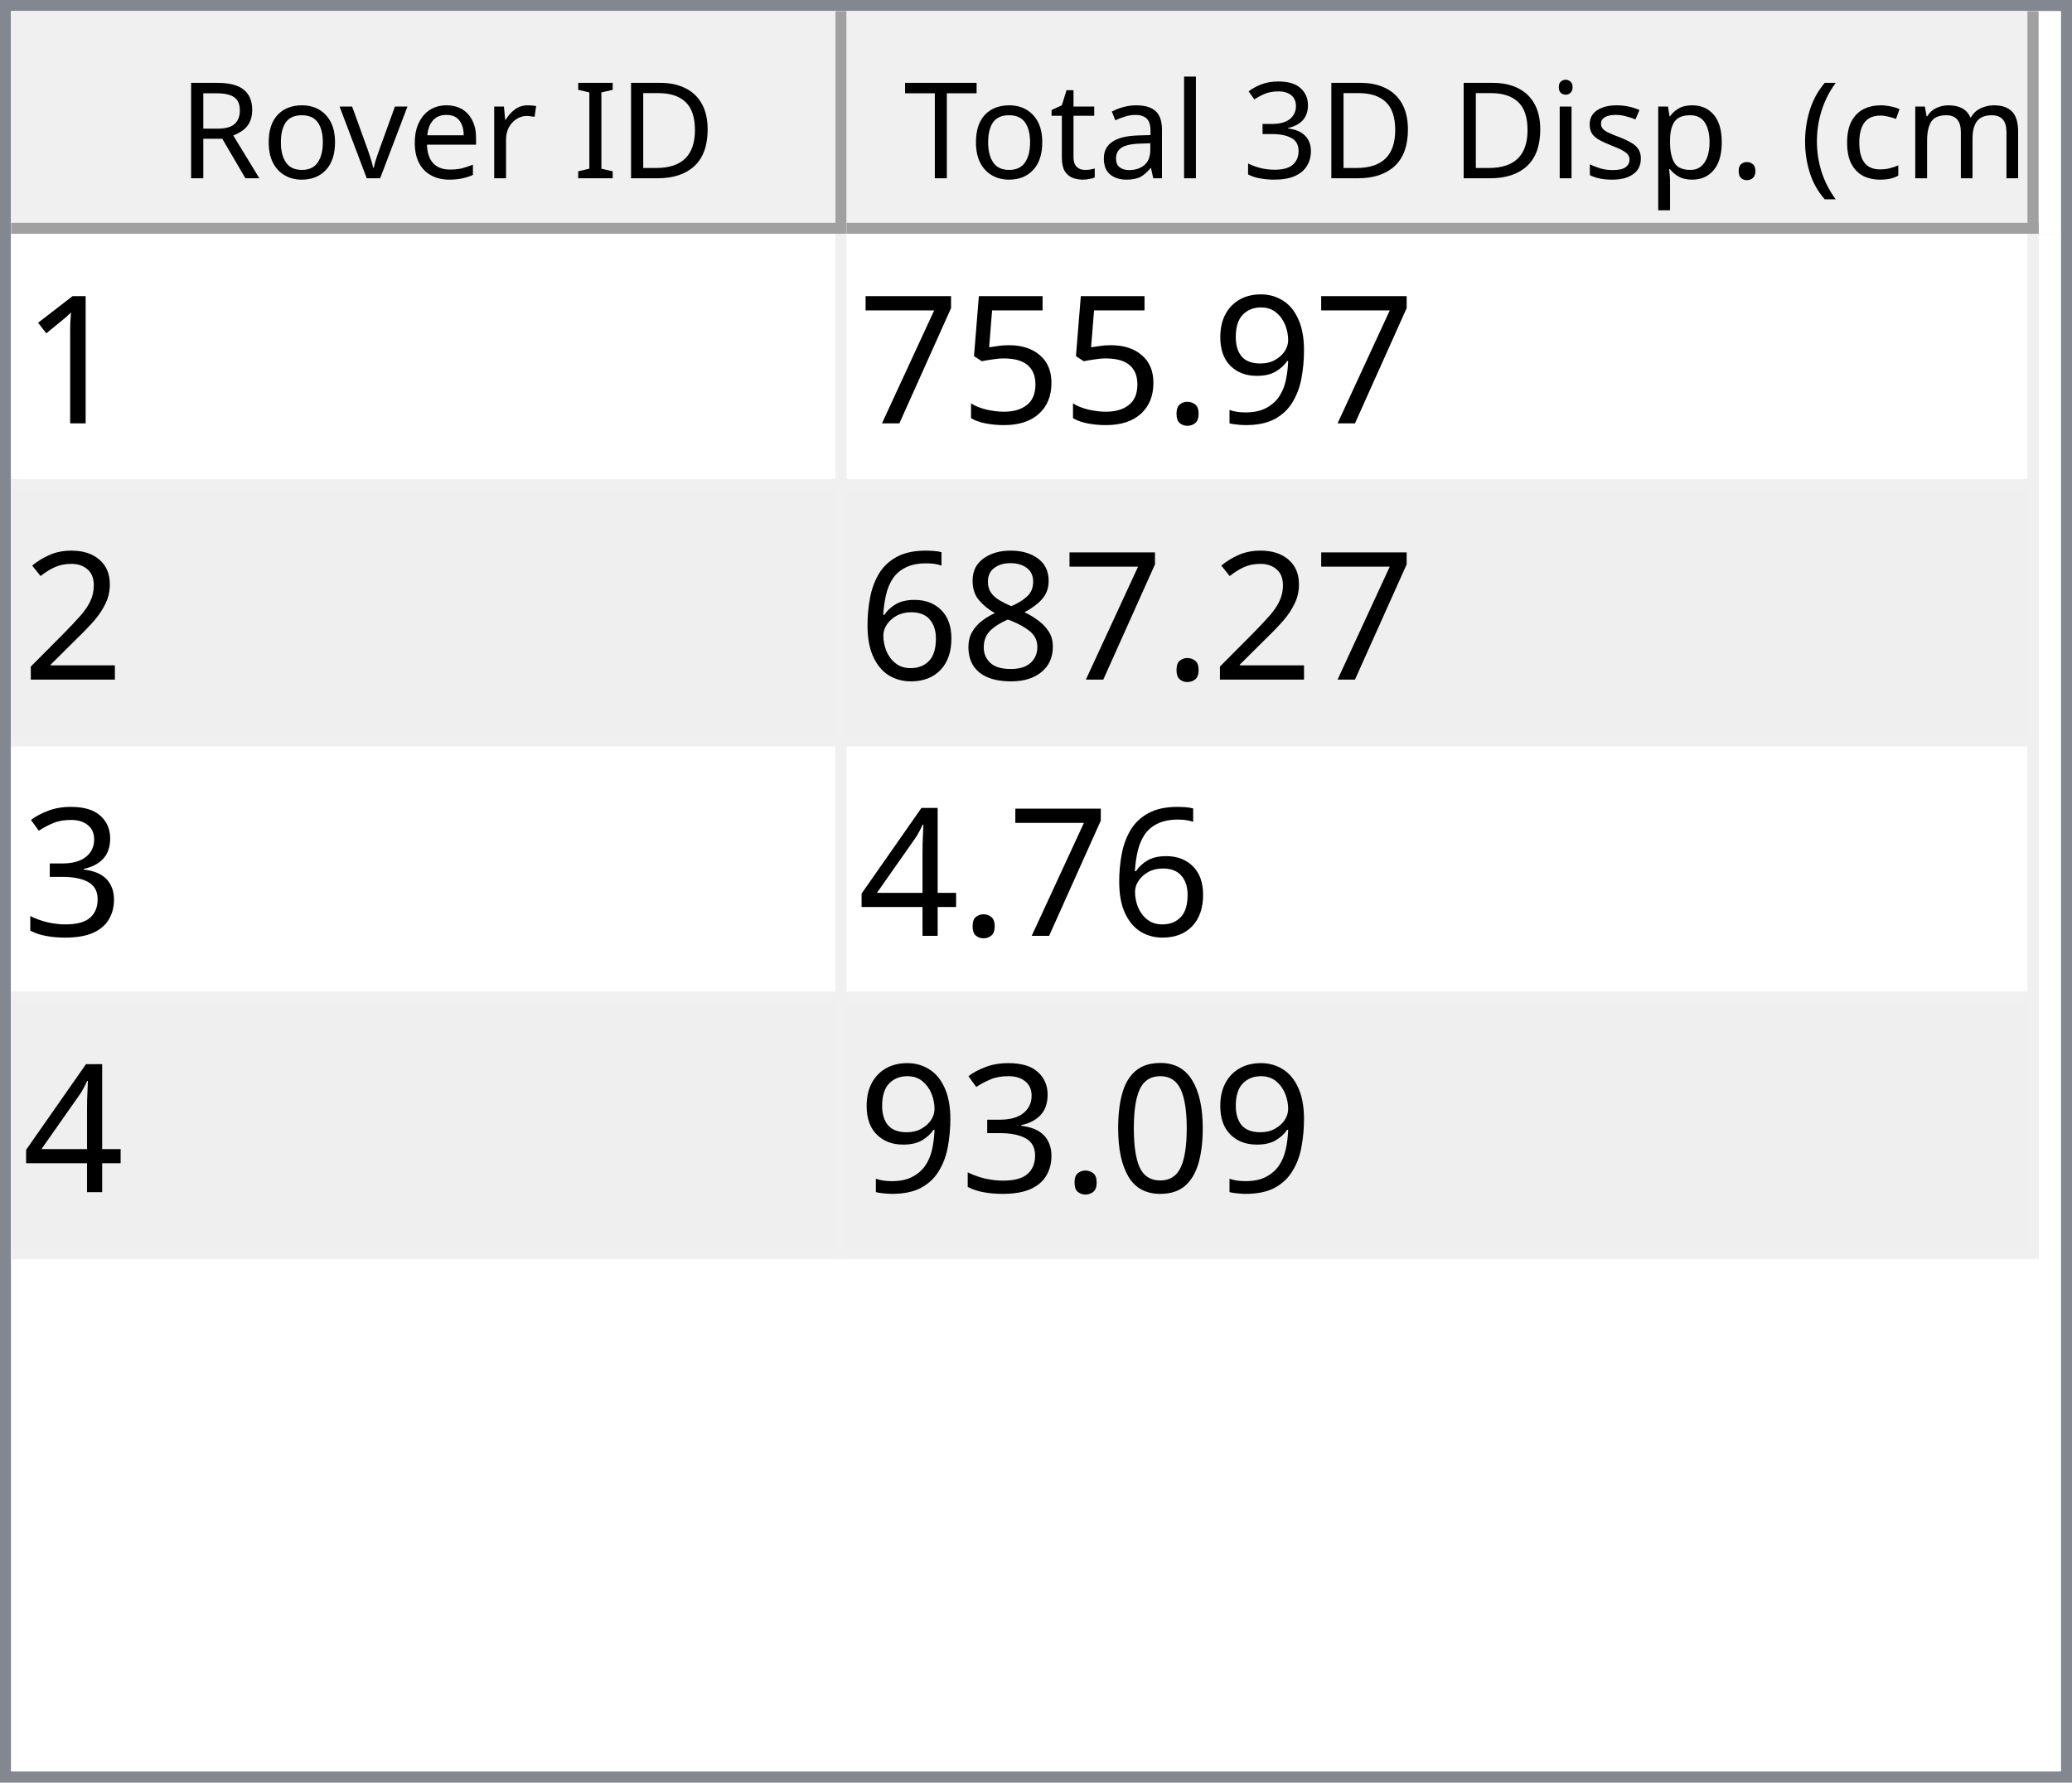
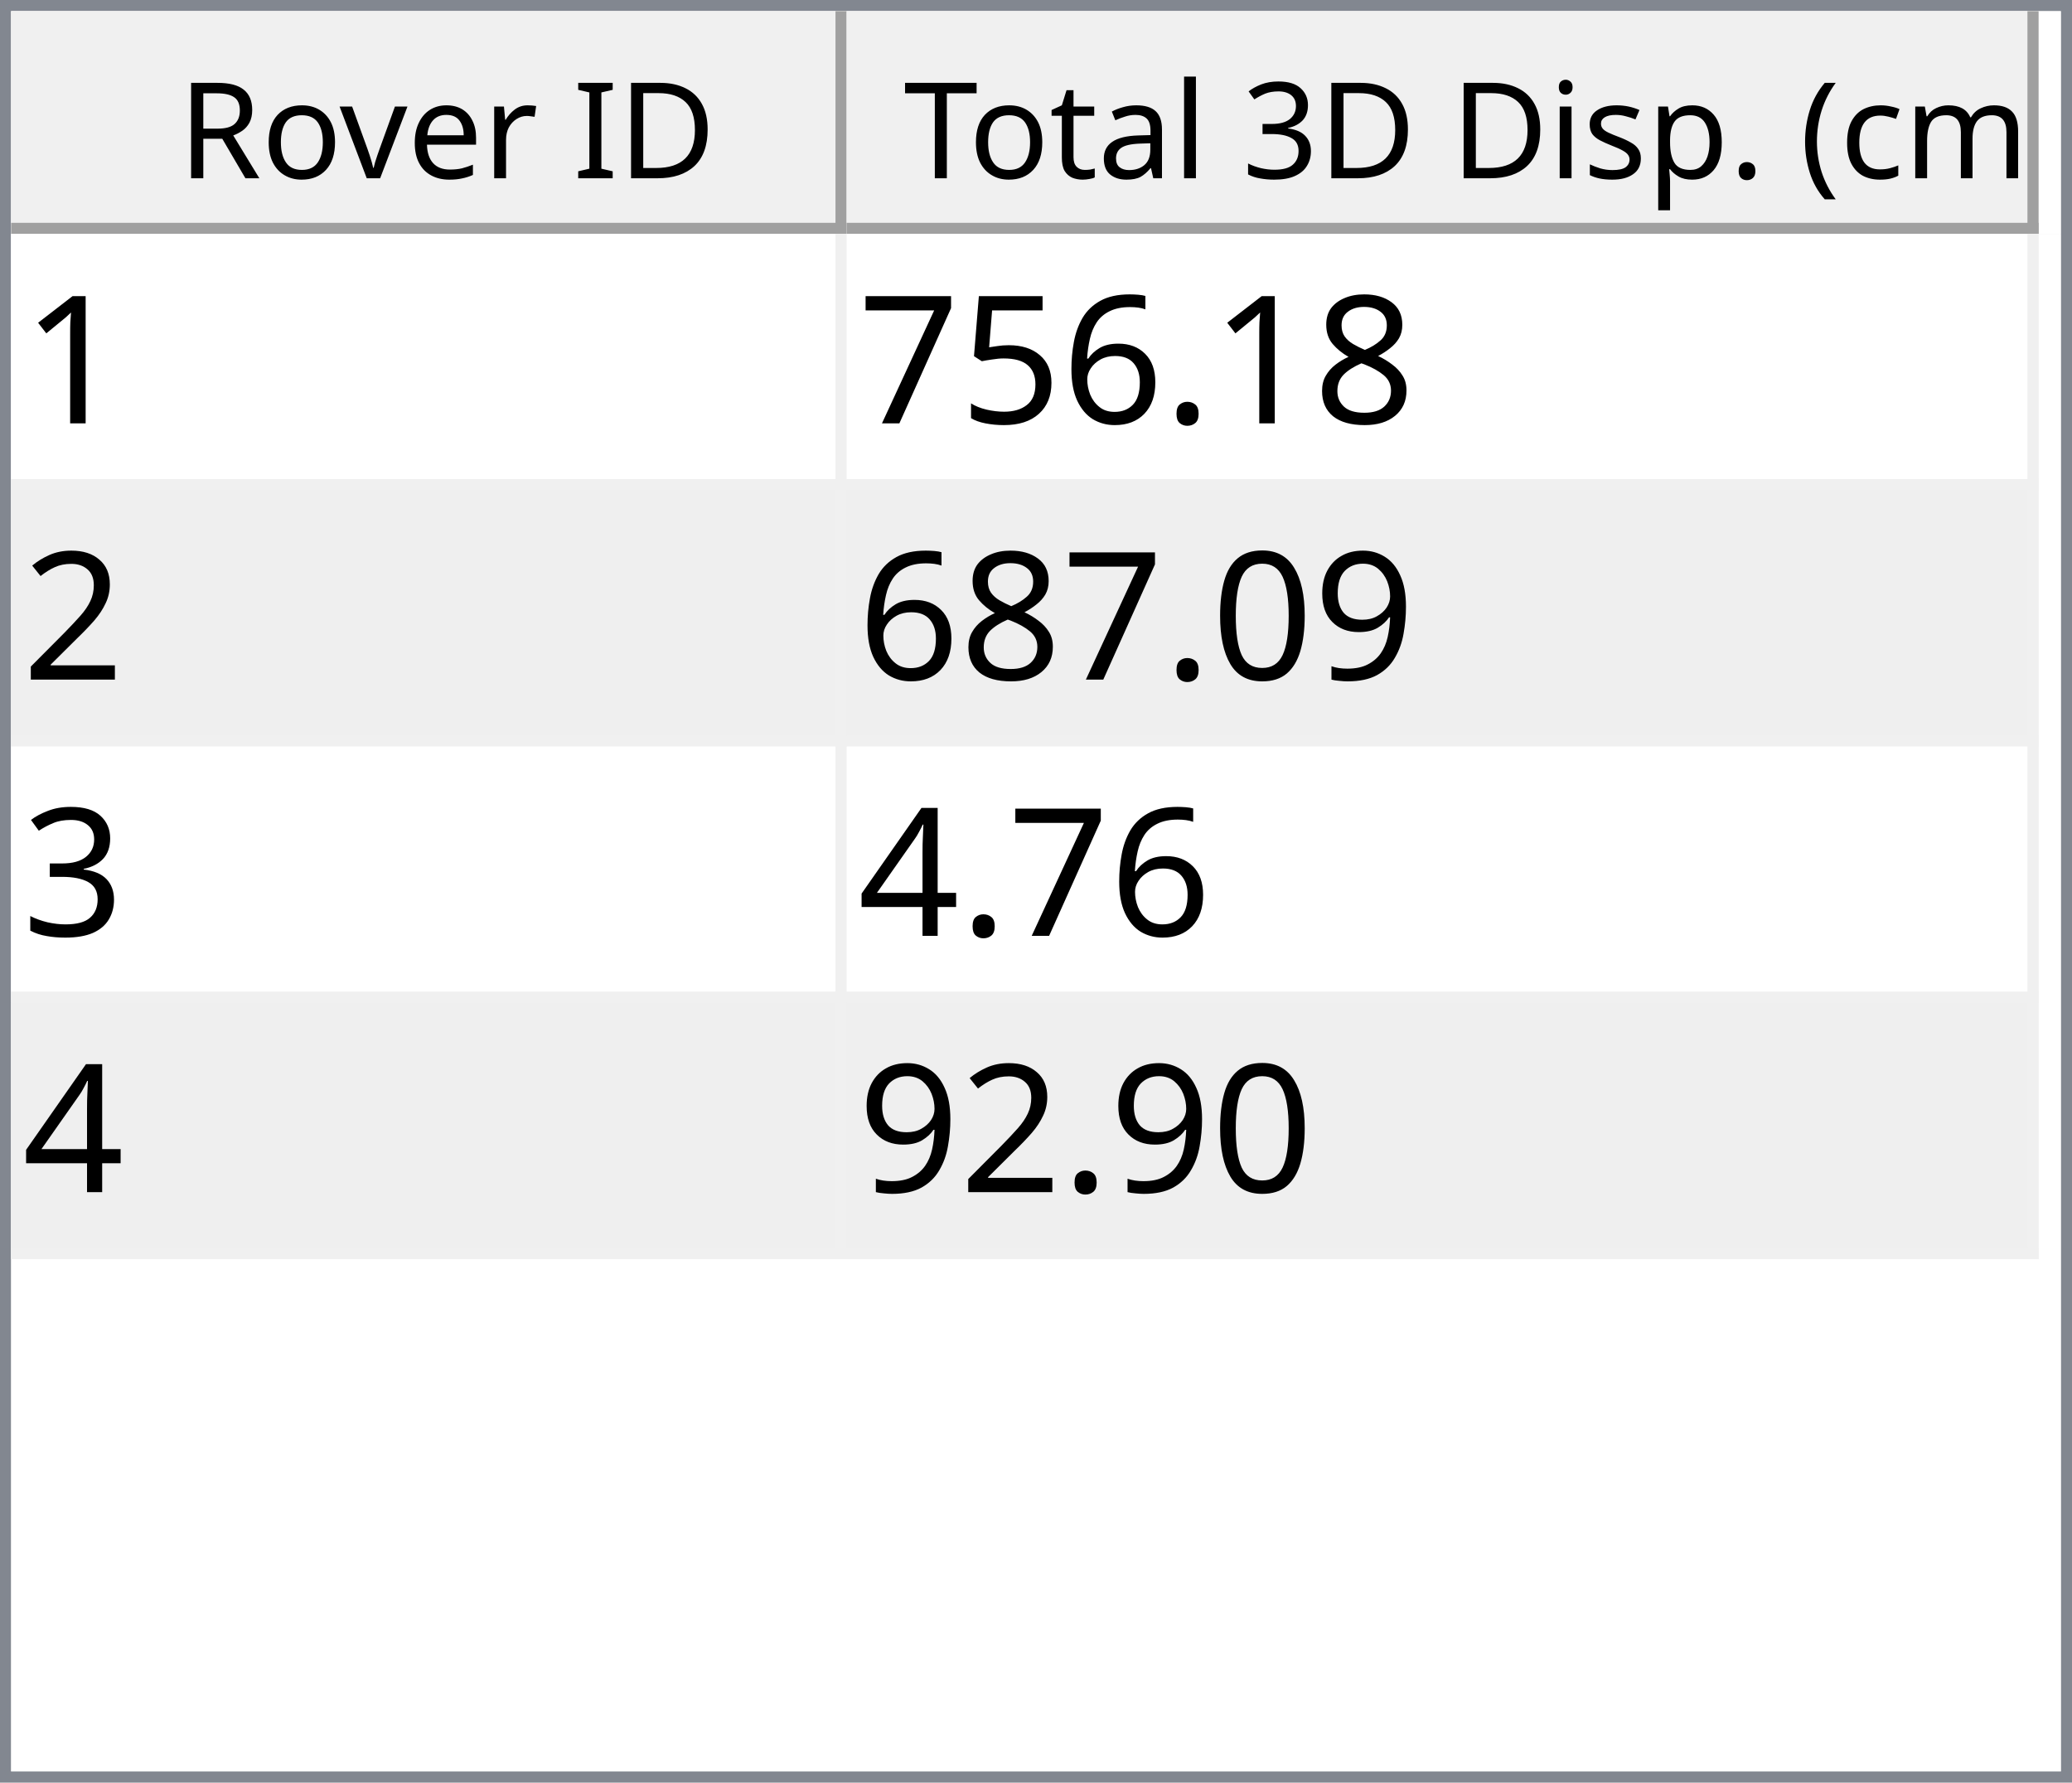
<svg xmlns="http://www.w3.org/2000/svg" style="fill-opacity:1; color-rendering:auto; color-interpolation:auto; text-rendering:auto; stroke:black; stroke-linecap:square; stroke-miterlimit:10; shape-rendering:auto; stroke-opacity:1; fill:black; stroke-dasharray:none; font-weight:normal; stroke-width:1; font-family:'Dialog'; font-style:normal; stroke-linejoin:miter; font-size:12px; stroke-dashoffset:0; image-rendering:auto;" width="186" height="160">
  <defs id="genericDefs" />
  <g>
    <defs id="defs1">
      <clipPath clipPathUnits="userSpaceOnUse" id="clipPath1">
        <path d="M0 0 L186 0 L186 160 L0 160 L0 0 Z" />
      </clipPath>
      <clipPath clipPathUnits="userSpaceOnUse" id="clipPath2">
        <path d="M0 0 L0 160 L186 160 L186 0 Z" />
      </clipPath>
      <clipPath clipPathUnits="userSpaceOnUse" id="clipPath3">
        <path d="M0 0 L0 20 L184 20 L184 0 Z" />
      </clipPath>
      <clipPath clipPathUnits="userSpaceOnUse" id="clipPath4">
        <path d="M0 0 L0 20 L75 20 L75 0 Z" />
      </clipPath>
      <clipPath clipPathUnits="userSpaceOnUse" id="clipPath5">
        <path d="M1 1 L1 19 L74 19 L74 1 Z" />
      </clipPath>
      <clipPath clipPathUnits="userSpaceOnUse" id="clipPath6">
        <path d="M0 0 L0 18 L73 18 L73 0 Z" />
      </clipPath>
      <clipPath clipPathUnits="userSpaceOnUse" id="clipPath7">
        <path d="M-0.5 -0.5 L-0.5 19.5 L74.5 19.5 L74.5 -0.5 Z" />
      </clipPath>
      <clipPath clipPathUnits="userSpaceOnUse" id="clipPath8">
        <path d="M0 0 L0 20 L107 20 L107 0 Z" />
      </clipPath>
      <clipPath clipPathUnits="userSpaceOnUse" id="clipPath9">
        <path d="M1 1 L1 19 L106 19 L106 1 Z" />
      </clipPath>
      <clipPath clipPathUnits="userSpaceOnUse" id="clipPath10">
        <path d="M0 0 L0 18 L105 18 L105 0 Z" />
      </clipPath>
      <clipPath clipPathUnits="userSpaceOnUse" id="clipPath11">
        <path d="M-0.5 -0.5 L-0.5 19.5 L106.5 19.5 L106.5 -0.5 Z" />
      </clipPath>
      <clipPath clipPathUnits="userSpaceOnUse" id="clipPath12">
        <path d="M0 0 L0 138 L184 138 L184 0 Z" />
      </clipPath>
      <clipPath clipPathUnits="userSpaceOnUse" id="clipPath13">
        <path d="M0 0 L0 92 L182 92 L182 0 Z" />
      </clipPath>
      <clipPath clipPathUnits="userSpaceOnUse" id="clipPath14">
        <path d="M-0.5 -0.5 L-0.5 91.5 L181.5 91.5 L181.5 -0.5 Z" />
      </clipPath>
      <clipPath clipPathUnits="userSpaceOnUse" id="clipPath15">
        <path d="M0 0 L0 22 L74 22 L74 0 Z" />
      </clipPath>
      <clipPath clipPathUnits="userSpaceOnUse" id="clipPath16">
        <path d="M0 0 L0 22 L106 22 L106 0 Z" />
      </clipPath>
      <font horiz-adv-x="64.551" id="font1">
        <font-face ascent="107.91" descent="25.098" units-per-em="100" style="font-style:normal; font-family:Segoe UI; font-weight:normal;" />
        <missing-glyph horiz-adv-x="64.551" d="M8.109 0 L8.109 68.266 L56.453 68.266 L56.453 0 L8.109 0 ZM15.328 7.234 L49.219 7.234 L49.219 61.031 L15.328 61.031 L15.328 7.234 Z" />
        <glyph unicode="D" horiz-adv-x="70.117" d="M9.188 0 L9.188 70.016 L28.516 70.016 Q65.531 70.016 65.531 35.891 Q65.531 19.672 55.25 9.836 Q44.969 0 27.734 0 L9.188 0 ZM17.391 62.594 L17.391 7.422 L27.828 7.422 Q41.609 7.422 49.273 14.797 Q56.938 22.172 56.938 35.688 Q56.938 62.594 28.328 62.594 L17.391 62.594 Z" />
        <glyph unicode="I" horiz-adv-x="26.611" d="M17.391 0 L9.188 0 L9.188 70.016 L17.391 70.016 L17.391 0 Z" />
        <glyph unicode=" " horiz-adv-x="27.393" d="" />
        <glyph unicode="r" horiz-adv-x="34.766" d="M34.188 41.891 Q32.078 43.5 28.125 43.5 Q23 43.5 19.555 38.672 Q16.109 33.844 16.109 25.484 L16.109 0 L8.109 0 L8.109 50 L16.109 50 L16.109 39.703 L16.312 39.703 Q18.016 44.969 21.531 47.922 Q25.047 50.875 29.391 50.875 Q32.516 50.875 34.188 50.203 L34.188 41.891 Z" />
        <glyph unicode="e" horiz-adv-x="52.295" d="M48.297 23 L12.984 23 Q13.188 14.656 17.484 10.109 Q21.781 5.562 29.297 5.562 Q37.75 5.562 44.828 11.141 L44.828 3.609 Q38.234 -1.172 27.391 -1.172 Q16.797 -1.172 10.742 5.641 Q4.688 12.453 4.688 24.812 Q4.688 36.469 11.305 43.82 Q17.922 51.172 27.734 51.172 Q37.547 51.172 42.922 44.828 Q48.297 38.484 48.297 27.203 L48.297 23 ZM40.094 29.781 Q40.047 36.719 36.75 40.578 Q33.453 44.438 27.594 44.438 Q21.922 44.438 17.969 40.383 Q14.016 36.328 13.094 29.781 L40.094 29.781 Z" />
        <glyph unicode="v" horiz-adv-x="47.9" d="M47.406 50 L27.484 0 L19.625 0 L0.688 50 L9.469 50 L22.172 13.672 Q23.578 9.672 23.922 6.688 L24.125 6.688 Q24.609 10.453 25.688 13.484 L38.969 50 L47.406 50 Z" />
        <glyph unicode="o" horiz-adv-x="58.594" d="M29 -1.172 Q17.922 -1.172 11.305 5.836 Q4.688 12.844 4.688 24.422 Q4.688 37.016 11.57 44.094 Q18.453 51.172 30.172 51.172 Q41.359 51.172 47.633 44.289 Q53.906 37.406 53.906 25.203 Q53.906 13.234 47.141 6.031 Q40.375 -1.172 29 -1.172 ZM29.594 44.438 Q21.875 44.438 17.383 39.188 Q12.891 33.938 12.891 24.703 Q12.891 15.828 17.43 10.695 Q21.969 5.562 29.594 5.562 Q37.359 5.562 41.531 10.594 Q45.703 15.625 45.703 24.906 Q45.703 34.281 41.531 39.359 Q37.359 44.438 29.594 44.438 Z" />
        <glyph unicode="R" horiz-adv-x="59.814" d="M59.375 0 L49.609 0 L37.891 19.625 Q36.281 22.359 34.766 24.289 Q33.25 26.219 31.664 27.438 Q30.078 28.656 28.25 29.219 Q26.422 29.781 24.125 29.781 L17.391 29.781 L17.391 0 L9.188 0 L9.188 70.016 L30.078 70.016 Q34.672 70.016 38.555 68.867 Q42.438 67.719 45.289 65.375 Q48.141 63.031 49.758 59.547 Q51.375 56.062 51.375 51.375 Q51.375 47.703 50.273 44.656 Q49.172 41.609 47.148 39.211 Q45.125 36.812 42.266 35.133 Q39.406 33.453 35.844 32.516 L35.844 32.328 Q37.594 31.547 38.891 30.547 Q40.188 29.547 41.359 28.18 Q42.531 26.812 43.68 25.078 Q44.828 23.344 46.234 21.047 L59.375 0 ZM17.391 62.594 L17.391 37.203 L28.516 37.203 Q31.594 37.203 34.203 38.133 Q36.812 39.062 38.719 40.797 Q40.625 42.531 41.703 45.047 Q42.781 47.562 42.781 50.688 Q42.781 56.297 39.141 59.445 Q35.5 62.594 28.609 62.594 L17.391 62.594 Z" />
        <glyph unicode=")" horiz-adv-x="30.176" d="M8.297 -15.922 L1.172 -15.922 Q16.406 2.344 16.406 26.812 Q16.406 51.469 1.078 70.016 L8.297 70.016 Q23.531 52.156 23.531 26.703 Q23.531 1.375 8.297 -15.922 Z" />
        <glyph unicode="m" horiz-adv-x="86.133" d="M79.109 0 L71.094 0 L71.094 28.719 Q71.094 37.016 68.531 40.727 Q65.969 44.438 59.906 44.438 Q54.781 44.438 51.195 39.75 Q47.609 35.062 47.609 28.516 L47.609 0 L39.594 0 L39.594 29.688 Q39.594 44.438 28.219 44.438 Q22.953 44.438 19.531 40.016 Q16.109 35.594 16.109 28.516 L16.109 0 L8.109 0 L8.109 50 L16.109 50 L16.109 42.094 L16.312 42.094 Q21.625 51.172 31.844 51.172 Q36.969 51.172 40.773 48.312 Q44.578 45.453 46 40.828 Q51.562 51.172 62.594 51.172 Q79.109 51.172 79.109 30.812 L79.109 0 Z" />
        <glyph unicode="c" horiz-adv-x="46.191" d="M42.188 2.297 Q36.422 -1.172 28.516 -1.172 Q17.828 -1.172 11.258 5.789 Q4.688 12.75 4.688 23.828 Q4.688 36.188 11.766 43.68 Q18.844 51.172 30.672 51.172 Q37.25 51.172 42.281 48.734 L42.281 40.531 Q36.719 44.438 30.375 44.438 Q22.703 44.438 17.797 38.945 Q12.891 33.453 12.891 24.516 Q12.891 15.719 17.508 10.641 Q22.125 5.562 29.891 5.562 Q36.422 5.562 42.188 9.906 L42.188 2.297 Z" />
        <glyph unicode="(" horiz-adv-x="30.176" d="M29.109 -15.922 L21.969 -15.922 Q6.844 1.375 6.844 26.703 Q6.844 52.156 21.969 70.016 L29.203 70.016 Q13.875 51.469 13.875 26.812 Q13.875 2.344 29.109 -15.922 Z" />
        <glyph unicode="." horiz-adv-x="21.68" d="M10.891 -1.078 Q8.641 -1.078 7.055 0.539 Q5.469 2.156 5.469 4.391 Q5.469 6.641 7.055 8.273 Q8.641 9.906 10.891 9.906 Q13.188 9.906 14.797 8.273 Q16.406 6.641 16.406 4.391 Q16.406 2.156 14.797 0.539 Q13.188 -1.078 10.891 -1.078 Z" />
        <glyph unicode="p" horiz-adv-x="58.789" d="M16.312 7.234 L16.109 7.234 L16.109 -23 L8.109 -23 L8.109 50 L16.109 50 L16.109 41.219 L16.312 41.219 Q22.219 51.172 33.594 51.172 Q43.266 51.172 48.688 44.461 Q54.109 37.75 54.109 26.469 Q54.109 13.922 48 6.375 Q41.891 -1.172 31.297 -1.172 Q21.578 -1.172 16.312 7.234 ZM16.109 27.391 L16.109 20.406 Q16.109 14.203 20.141 9.883 Q24.172 5.562 30.375 5.562 Q37.641 5.562 41.773 11.133 Q45.906 16.703 45.906 26.609 Q45.906 34.969 42.047 39.703 Q38.188 44.438 31.594 44.438 Q24.609 44.438 20.359 39.578 Q16.109 34.719 16.109 27.391 Z" />
        <glyph unicode="s" horiz-adv-x="42.432" d="M5.078 1.812 L5.078 10.406 Q11.625 5.562 19.484 5.562 Q30.031 5.562 30.031 12.594 Q30.031 14.594 29.125 15.992 Q28.219 17.391 26.68 18.461 Q25.141 19.531 23.07 20.383 Q21 21.234 18.609 22.172 Q15.281 23.484 12.766 24.828 Q10.25 26.172 8.57 27.859 Q6.891 29.547 6.031 31.695 Q5.172 33.844 5.172 36.719 Q5.172 40.234 6.789 42.945 Q8.406 45.656 11.086 47.484 Q13.766 49.312 17.211 50.242 Q20.656 51.172 24.312 51.172 Q30.812 51.172 35.938 48.922 L35.938 40.828 Q30.422 44.438 23.25 44.438 Q21 44.438 19.195 43.922 Q17.391 43.406 16.094 42.477 Q14.797 41.547 14.086 40.258 Q13.375 38.969 13.375 37.406 Q13.375 35.453 14.086 34.133 Q14.797 32.812 16.164 31.789 Q17.531 30.766 19.484 29.938 Q21.438 29.109 23.922 28.125 Q27.25 26.859 29.883 25.516 Q32.516 24.172 34.375 22.484 Q36.234 20.797 37.234 18.602 Q38.234 16.406 38.234 13.375 Q38.234 9.672 36.602 6.938 Q34.969 4.203 32.234 2.398 Q29.5 0.594 25.93 -0.289 Q22.359 -1.172 18.453 -1.172 Q10.75 -1.172 5.078 1.812 Z" />
        <glyph unicode="i" horiz-adv-x="24.219" d="M12.203 62.703 Q10.062 62.703 8.547 64.164 Q7.031 65.625 7.031 67.875 Q7.031 70.125 8.547 71.609 Q10.062 73.094 12.203 73.094 Q14.406 73.094 15.945 71.609 Q17.484 70.125 17.484 67.875 Q17.484 65.719 15.945 64.211 Q14.406 62.703 12.203 62.703 ZM16.109 0 L8.109 0 L8.109 50 L16.109 50 L16.109 0 Z" />
        <glyph unicode="3" horiz-adv-x="53.906" d="M46.531 19.828 Q46.531 15.094 44.75 11.211 Q42.969 7.328 39.719 4.57 Q36.469 1.812 31.93 0.297 Q27.391 -1.219 21.922 -1.219 Q11.922 -1.219 6 2.594 L6 11.188 Q13.094 5.609 22.219 5.609 Q25.875 5.609 28.828 6.539 Q31.781 7.469 33.906 9.227 Q36.031 10.984 37.18 13.477 Q38.328 15.969 38.328 19.094 Q38.328 32.812 18.797 32.812 L12.984 32.812 L12.984 39.594 L18.5 39.594 Q35.797 39.594 35.797 52.484 Q35.797 64.406 22.609 64.406 Q15.188 64.406 8.688 59.422 L8.688 67.188 Q15.375 71.188 24.609 71.188 Q29 71.188 32.57 69.969 Q36.141 68.75 38.68 66.555 Q41.219 64.359 42.609 61.281 Q44 58.203 44 54.5 Q44 40.672 30.031 36.719 L30.031 36.531 Q33.594 36.141 36.625 34.797 Q39.656 33.453 41.852 31.305 Q44.047 29.156 45.289 26.25 Q46.531 23.344 46.531 19.828 Z" />
        <glyph unicode="l" horiz-adv-x="24.219" d="M16.109 0 L8.109 0 L8.109 74.031 L16.109 74.031 L16.109 0 Z" />
        <glyph unicode="a" horiz-adv-x="50.879" d="M43.891 0 L35.891 0 L35.891 7.812 L35.688 7.812 Q30.469 -1.172 20.312 -1.172 Q12.844 -1.172 8.617 2.781 Q4.391 6.734 4.391 13.281 Q4.391 27.297 20.906 29.594 L35.891 31.688 Q35.891 44.438 25.594 44.438 Q16.547 44.438 9.281 38.281 L9.281 46.484 Q16.656 51.172 26.266 51.172 Q43.891 51.172 43.891 32.516 L43.891 0 ZM35.891 25.297 L23.828 23.641 Q18.266 22.859 15.43 20.875 Q12.594 18.891 12.594 13.875 Q12.594 10.203 15.211 7.883 Q17.828 5.562 22.172 5.562 Q28.125 5.562 32.008 9.742 Q35.891 13.922 35.891 20.312 L35.891 25.297 Z" />
        <glyph unicode="t" horiz-adv-x="33.887" d="M31.297 0.484 Q28.469 -1.078 23.828 -1.078 Q10.688 -1.078 10.688 13.578 L10.688 43.172 L2.094 43.172 L2.094 50 L10.688 50 L10.688 62.203 L18.703 64.797 L18.703 50 L31.297 50 L31.297 43.172 L18.703 43.172 L18.703 14.984 Q18.703 9.969 20.414 7.82 Q22.125 5.672 26.078 5.672 Q29.109 5.672 31.297 7.328 L31.297 0.484 Z" />
        <glyph unicode="T" horiz-adv-x="52.393" d="M50.594 62.594 L30.375 62.594 L30.375 0 L22.172 0 L22.172 62.594 L2 62.594 L2 70.016 L50.594 70.016 L50.594 62.594 Z" />
      </font>
      <font horiz-adv-x="75.0" id="font2">
        <font-face ascent="100.537" descent="21.973" units-per-em="100" style="font-style:normal; font-family:sans-serif; font-weight:normal;" />
        <missing-glyph horiz-adv-x="75.0" d="M12.5 0 L12.5 62.5 L62.5 62.5 L62.5 0 L12.5 0 ZM14.062 1.562 L60.938 1.562 L60.938 60.938 L14.062 60.938 L14.062 1.562 Z" />
        <glyph unicode="1" horiz-adv-x="55.615" d="M37.25 0 L28.469 0 L28.469 56 Q25.297 52.984 20.141 49.953 Q14.984 46.922 10.891 45.406 L10.891 53.906 Q18.266 57.375 23.781 62.305 Q29.297 67.234 31.594 71.875 L37.25 71.875 L37.25 0 Z" />
-         <glyph unicode="9" horiz-adv-x="55.615" d="M5.469 16.547 L13.922 17.328 Q14.984 11.375 18.016 8.688 Q21.047 6 25.781 6 Q29.828 6 32.883 7.859 Q35.938 9.719 37.891 12.82 Q39.844 15.922 41.164 21.195 Q42.484 26.469 42.484 31.938 Q42.484 32.516 42.438 33.688 Q39.797 29.5 35.234 26.883 Q30.672 24.266 25.344 24.266 Q16.453 24.266 10.305 30.711 Q4.156 37.156 4.156 47.703 Q4.156 58.594 10.578 65.234 Q17 71.875 26.656 71.875 Q33.641 71.875 39.43 68.117 Q45.219 64.359 48.219 57.398 Q51.219 50.438 51.219 37.25 Q51.219 23.531 48.242 15.406 Q45.266 7.281 39.383 3.031 Q33.5 -1.219 25.594 -1.219 Q17.188 -1.219 11.867 3.445 Q6.547 8.109 5.469 16.547 ZM41.453 48.141 Q41.453 55.719 37.43 60.156 Q33.406 64.594 27.734 64.594 Q21.875 64.594 17.531 59.812 Q13.188 55.031 13.188 47.406 Q13.188 40.578 17.312 36.305 Q21.438 32.031 27.484 32.031 Q33.594 32.031 37.523 36.305 Q41.453 40.578 41.453 48.141 Z" />
+         <glyph unicode="8" horiz-adv-x="55.615" d="M17.672 38.812 Q12.203 40.828 9.57 44.539 Q6.938 48.25 6.938 53.422 Q6.938 61.234 12.555 66.555 Q18.172 71.875 27.484 71.875 Q36.859 71.875 42.578 66.43 Q48.297 60.984 48.297 53.172 Q48.297 48.188 45.68 44.508 Q43.062 40.828 37.75 38.812 Q44.344 36.672 47.781 31.883 Q51.219 27.094 51.219 20.453 Q51.219 11.281 44.727 5.031 Q38.234 -1.219 27.641 -1.219 Q17.047 -1.219 10.547 5.055 Q4.047 11.328 4.047 20.703 Q4.047 27.688 7.594 32.398 Q11.141 37.109 17.672 38.812 ZM15.922 53.719 Q15.922 48.641 19.195 45.414 Q22.469 42.188 27.688 42.188 Q32.766 42.188 36.016 45.383 Q39.266 48.578 39.266 53.219 Q39.266 58.062 35.914 61.359 Q32.562 64.656 27.594 64.656 Q22.562 64.656 19.242 61.43 Q15.922 58.203 15.922 53.719 ZM13.094 20.656 Q13.094 16.891 14.875 13.375 Q16.656 9.859 20.172 7.93 Q23.688 6 27.734 6 Q34.031 6 38.133 10.055 Q42.234 14.109 42.234 20.359 Q42.234 26.703 38.016 30.859 Q33.797 35.016 27.438 35.016 Q21.234 35.016 17.164 30.914 Q13.094 26.812 13.094 20.656 Z" />
        <glyph unicode="." horiz-adv-x="27.783" d="M9.078 0 L9.078 10.016 L19.094 10.016 L19.094 0 L9.078 0 Z" />
+         <glyph unicode="6" horiz-adv-x="55.615" d="M49.75 54.047 L41.016 53.375 Q39.844 58.547 37.703 60.891 Q34.125 64.656 28.906 64.656 Q24.703 64.656 21.531 62.312 Q17.391 59.281 14.992 53.469 Q12.594 47.656 12.5 36.922 Q15.672 41.75 20.266 44.094 Q24.859 46.438 29.891 46.438 Q38.672 46.438 44.852 39.969 Q51.031 33.5 51.031 23.25 Q51.031 16.5 48.125 10.719 Q45.219 4.938 40.141 1.859 Q35.062 -1.219 28.609 -1.219 Q17.625 -1.219 10.695 6.859 Q3.766 14.938 3.766 33.5 Q3.766 54.25 11.422 63.672 Q18.109 71.875 29.438 71.875 Q37.891 71.875 43.289 67.141 Q48.688 62.406 49.75 54.047 ZM13.875 23.188 Q13.875 18.656 15.797 14.508 Q17.719 10.359 21.188 8.18 Q24.656 6 28.469 6 Q34.031 6 38.039 10.492 Q42.047 14.984 42.047 22.703 Q42.047 30.125 38.086 34.398 Q34.125 38.672 28.125 38.672 Q22.172 38.672 18.023 34.398 Q13.875 30.125 13.875 23.188 Z" />
        <glyph unicode="5" horiz-adv-x="55.615" d="M4.156 18.75 L13.375 19.531 Q14.406 12.797 18.141 9.398 Q21.875 6 27.156 6 Q33.5 6 37.891 10.789 Q42.281 15.578 42.281 23.484 Q42.281 31 38.062 35.352 Q33.844 39.703 27 39.703 Q22.75 39.703 19.336 37.773 Q15.922 35.844 13.969 32.766 L5.719 33.844 L12.641 70.609 L48.25 70.609 L48.25 62.203 L19.672 62.203 L15.828 42.969 Q22.266 47.469 29.344 47.469 Q38.719 47.469 45.164 40.969 Q51.609 34.469 51.609 24.266 Q51.609 14.547 45.953 7.469 Q39.062 -1.219 27.156 -1.219 Q17.391 -1.219 11.211 4.25 Q5.031 9.719 4.156 18.75 Z" />
        <glyph unicode="7" horiz-adv-x="55.615" d="M4.734 62.203 L4.734 70.656 L51.078 70.656 L51.078 63.812 Q44.234 56.547 37.523 44.484 Q30.812 32.422 27.156 19.672 Q24.516 10.688 23.781 0 L14.75 0 Q14.891 8.453 18.062 20.414 Q21.234 32.375 27.172 43.484 Q33.109 54.594 39.797 62.203 L4.734 62.203 Z" />
        <glyph unicode="2" horiz-adv-x="55.615" d="M50.344 8.453 L50.344 0 L3.031 0 Q2.938 3.172 4.047 6.109 Q5.859 10.938 9.836 15.625 Q13.812 20.312 21.344 26.469 Q33.016 36.031 37.117 41.625 Q41.219 47.219 41.219 52.203 Q41.219 57.422 37.477 61.008 Q33.734 64.594 27.734 64.594 Q21.391 64.594 17.578 60.789 Q13.766 56.984 13.719 50.25 L4.688 51.172 Q5.609 61.281 11.664 66.578 Q17.719 71.875 27.938 71.875 Q38.234 71.875 44.242 66.164 Q50.25 60.453 50.25 52 Q50.25 47.703 48.492 43.555 Q46.734 39.406 42.656 34.812 Q38.578 30.219 29.109 22.219 Q21.188 15.578 18.945 13.211 Q16.703 10.844 15.234 8.453 L50.344 8.453 Z" />
-         <glyph unicode="8" horiz-adv-x="55.615" d="M17.672 38.812 Q12.203 40.828 9.57 44.539 Q6.938 48.25 6.938 53.422 Q6.938 61.234 12.555 66.555 Q18.172 71.875 27.484 71.875 Q36.859 71.875 42.578 66.43 Q48.297 60.984 48.297 53.172 Q48.297 48.188 45.68 44.508 Q43.062 40.828 37.75 38.812 Q44.344 36.672 47.781 31.883 Q51.219 27.094 51.219 20.453 Q51.219 11.281 44.727 5.031 Q38.234 -1.219 27.641 -1.219 Q17.047 -1.219 10.547 5.055 Q4.047 11.328 4.047 20.703 Q4.047 27.688 7.594 32.398 Q11.141 37.109 17.672 38.812 ZM15.922 53.719 Q15.922 48.641 19.195 45.414 Q22.469 42.188 27.688 42.188 Q32.766 42.188 36.016 45.383 Q39.266 48.578 39.266 53.219 Q39.266 58.062 35.914 61.359 Q32.562 64.656 27.594 64.656 Q22.562 64.656 19.242 61.43 Q15.922 58.203 15.922 53.719 ZM13.094 20.656 Q13.094 16.891 14.875 13.375 Q16.656 9.859 20.172 7.93 Q23.688 6 27.734 6 Q34.031 6 38.133 10.055 Q42.234 14.109 42.234 20.359 Q42.234 26.703 38.016 30.859 Q33.797 35.016 27.438 35.016 Q21.234 35.016 17.164 30.914 Q13.094 26.812 13.094 20.656 Z" />
-         <glyph unicode="6" horiz-adv-x="55.615" d="M49.75 54.047 L41.016 53.375 Q39.844 58.547 37.703 60.891 Q34.125 64.656 28.906 64.656 Q24.703 64.656 21.531 62.312 Q17.391 59.281 14.992 53.469 Q12.594 47.656 12.5 36.922 Q15.672 41.75 20.266 44.094 Q24.859 46.438 29.891 46.438 Q38.672 46.438 44.852 39.969 Q51.031 33.5 51.031 23.25 Q51.031 16.5 48.125 10.719 Q45.219 4.938 40.141 1.859 Q35.062 -1.219 28.609 -1.219 Q17.625 -1.219 10.695 6.859 Q3.766 14.938 3.766 33.5 Q3.766 54.25 11.422 63.672 Q18.109 71.875 29.438 71.875 Q37.891 71.875 43.289 67.141 Q48.688 62.406 49.75 54.047 ZM13.875 23.188 Q13.875 18.656 15.797 14.508 Q17.719 10.359 21.188 8.18 Q24.656 6 28.469 6 Q34.031 6 38.039 10.492 Q42.047 14.984 42.047 22.703 Q42.047 30.125 38.086 34.398 Q34.125 38.672 28.125 38.672 Q22.172 38.672 18.023 34.398 Q13.875 30.125 13.875 23.188 Z" />
+         <glyph unicode="9" horiz-adv-x="55.615" d="M5.469 16.547 L13.922 17.328 Q14.984 11.375 18.016 8.688 Q21.047 6 25.781 6 Q29.828 6 32.883 7.859 Q35.938 9.719 37.891 12.82 Q39.844 15.922 41.164 21.195 Q42.484 26.469 42.484 31.938 Q42.484 32.516 42.438 33.688 Q39.797 29.5 35.234 26.883 Q30.672 24.266 25.344 24.266 Q16.453 24.266 10.305 30.711 Q4.156 37.156 4.156 47.703 Q4.156 58.594 10.578 65.234 Q17 71.875 26.656 71.875 Q33.641 71.875 39.43 68.117 Q45.219 64.359 48.219 57.398 Q51.219 50.438 51.219 37.25 Q51.219 23.531 48.242 15.406 Q45.266 7.281 39.383 3.031 Q33.5 -1.219 25.594 -1.219 Q17.188 -1.219 11.867 3.445 Q6.547 8.109 5.469 16.547 ZM41.453 48.141 Q41.453 55.719 37.43 60.156 Q33.406 64.594 27.734 64.594 Q21.875 64.594 17.531 59.812 Q13.188 55.031 13.188 47.406 Q13.188 40.578 17.312 36.305 Q21.438 32.031 27.484 32.031 Q33.594 32.031 37.523 36.305 Q41.453 40.578 41.453 48.141 Z" />
+         <glyph unicode="0" horiz-adv-x="55.615" d="M4.156 35.297 Q4.156 48 6.766 55.742 Q9.375 63.484 14.523 67.68 Q19.672 71.875 27.484 71.875 Q33.25 71.875 37.594 69.555 Q41.938 67.234 44.773 62.867 Q47.609 58.5 49.219 52.227 Q50.828 45.953 50.828 35.297 Q50.828 22.703 48.242 14.969 Q45.656 7.234 40.508 3.008 Q35.359 -1.219 27.484 -1.219 Q17.141 -1.219 11.234 6.203 Q4.156 15.141 4.156 35.297 ZM13.188 35.297 Q13.188 17.672 17.312 11.836 Q21.438 6 27.484 6 Q33.547 6 37.672 11.859 Q41.797 17.719 41.797 35.297 Q41.797 52.984 37.672 58.789 Q33.547 64.594 27.391 64.594 Q21.344 64.594 17.719 59.469 Q13.188 52.938 13.188 35.297 Z" />
        <glyph unicode="3" horiz-adv-x="55.615" d="M4.203 18.891 L12.984 20.062 Q14.5 12.594 18.141 9.297 Q21.781 6 27 6 Q33.203 6 37.477 10.297 Q41.75 14.594 41.75 20.953 Q41.75 27 37.797 30.93 Q33.844 34.859 27.734 34.859 Q25.25 34.859 21.531 33.891 L22.516 41.609 Q23.391 41.5 23.922 41.5 Q29.547 41.5 34.039 44.43 Q38.531 47.359 38.531 53.469 Q38.531 58.297 35.258 61.477 Q31.984 64.656 26.812 64.656 Q21.688 64.656 18.266 61.43 Q14.844 58.203 13.875 51.766 L5.078 53.328 Q6.688 62.156 12.398 67.016 Q18.109 71.875 26.609 71.875 Q32.469 71.875 37.398 69.359 Q42.328 66.844 44.945 62.5 Q47.562 58.156 47.562 53.266 Q47.562 48.641 45.07 44.828 Q42.578 41.016 37.703 38.766 Q44.047 37.312 47.562 32.695 Q51.078 28.078 51.078 21.141 Q51.078 11.766 44.242 5.25 Q37.406 -1.266 26.953 -1.266 Q17.531 -1.266 11.305 4.352 Q5.078 9.969 4.203 18.891 Z" />
        <glyph unicode="4" horiz-adv-x="55.615" d="M32.328 0 L32.328 17.141 L1.266 17.141 L1.266 25.203 L33.938 71.578 L41.109 71.578 L41.109 25.203 L50.781 25.203 L50.781 17.141 L41.109 17.141 L41.109 0 L32.328 0 ZM32.328 25.203 L32.328 57.469 L9.906 25.203 L32.328 25.203 Z" />
-         <glyph unicode="0" horiz-adv-x="55.615" d="M4.156 35.297 Q4.156 48 6.766 55.742 Q9.375 63.484 14.523 67.68 Q19.672 71.875 27.484 71.875 Q33.25 71.875 37.594 69.555 Q41.938 67.234 44.773 62.867 Q47.609 58.5 49.219 52.227 Q50.828 45.953 50.828 35.297 Q50.828 22.703 48.242 14.969 Q45.656 7.234 40.508 3.008 Q35.359 -1.219 27.484 -1.219 Q17.141 -1.219 11.234 6.203 Q4.156 15.141 4.156 35.297 ZM13.188 35.297 Q13.188 17.672 17.312 11.836 Q21.438 6 27.484 6 Q33.547 6 37.672 11.859 Q41.797 17.719 41.797 35.297 Q41.797 52.984 37.672 58.789 Q33.547 64.594 27.391 64.594 Q21.344 64.594 17.719 59.469 Q13.188 52.938 13.188 35.297 Z" />
      </font>
    </defs>
    <g style="fill:white; stroke:white;">
      <rect x="0" y="0" width="186" style="clip-path:url(#clipPath1); stroke:none;" height="160" />
    </g>
    <g style="fill:white; text-rendering:optimizeSpeed; color-rendering:optimizeSpeed; image-rendering:optimizeSpeed; shape-rendering:crispEdges; stroke:white; color-interpolation:sRGB;">
      <rect x="0" width="186" height="160" y="0" style="stroke:none;" />
      <path style="stroke:none;" d="M0 160 L186 160 L186 0 L0 0 Z" />
    </g>
    <g style="fill:rgb(240,240,240); font-family:'Segoe UI'; stroke:rgb(240,240,240);">
      <rect x="0" y="0" width="186" style="clip-path:url(#clipPath2); stroke:none;" height="160" />
    </g>
    <g style="fill:rgb(130,135,144); font-family:'Segoe UI'; stroke:rgb(130,135,144);">
      <path d="M0 0 L186 0 L186 160 L0 160 L0 0 ZM1 1 L185 1 L185 159 L1 159 L1 1 Z" style="fill-rule:evenodd; clip-path:url(#clipPath2); stroke:none;" />
    </g>
    <g style="fill:white; font-family:'Segoe UI'; stroke:white;" transform="translate(1,1)">
      <rect x="0" y="0" width="184" style="clip-path:url(#clipPath3); stroke:none;" height="20" />
    </g>
    <g style="fill:rgb(240,240,240); font-family:'Segoe UI'; stroke:rgb(240,240,240);" transform="translate(1,1)">
      <rect x="0" y="0" width="75" style="clip-path:url(#clipPath4); stroke:none;" height="20" />
    </g>
    <g style="font-family:'Segoe UI';" transform="translate(2,2)">
      <text x="14" xml:space="preserve" y="14" style="clip-path:url(#clipPath6); stroke:none;">Rover ID</text>
    </g>
    <g style="fill:rgb(160,160,160); font-family:'Segoe UI'; stroke:rgb(160,160,160); stroke-linejoin:bevel;" transform="translate(1.5,1.5)">
      <line x1="74" x2="74" y1="0" style="fill:none; clip-path:url(#clipPath7);" y2="19" />
    </g>
    <g style="fill:rgb(160,160,160); font-family:'Segoe UI'; stroke:rgb(160,160,160); stroke-linejoin:bevel;" transform="matrix(1,0,0,1,1,1) translate(0.5,0.5)">
      <line x1="0" x2="74" y1="19" style="fill:none; clip-path:url(#clipPath7);" y2="19" />
    </g>
    <g style="fill:rgb(240,240,240); font-family:'Segoe UI'; stroke:rgb(240,240,240);" transform="translate(76,1)">
      <rect x="0" y="0" width="107" style="clip-path:url(#clipPath8); stroke:none;" height="20" />
    </g>
    <g style="font-family:'Segoe UI';" transform="translate(77,2)">
      <text x="1" xml:space="preserve" y="14" style="clip-path:url(#clipPath10); stroke:none;"> Total 3D Disp. (cm)</text>
    </g>
    <g style="fill:rgb(160,160,160); font-family:'Segoe UI'; stroke:rgb(160,160,160); stroke-linejoin:bevel;" transform="translate(76.5,1.5)">
      <line x1="106" x2="106" y1="0" style="fill:none; clip-path:url(#clipPath11);" y2="19" />
    </g>
    <g style="fill:rgb(160,160,160); font-family:'Segoe UI'; stroke:rgb(160,160,160); stroke-linejoin:bevel;" transform="matrix(1,0,0,1,76,1) translate(0.5,0.5)">
      <line x1="0" x2="106" y1="19" style="fill:none; clip-path:url(#clipPath11);" y2="19" />
    </g>
    <g style="fill:white; font-family:'Segoe UI'; stroke:white;" transform="translate(1,21)">
      <rect x="0" y="0" width="184" style="clip-path:url(#clipPath12); stroke:none;" height="138" />
    </g>
    <g style="fill:rgb(240,240,240); font-size:16px; font-family:sans-serif; stroke:rgb(240,240,240);" transform="translate(1,21)">
      <rect x="0" y="0" width="182" style="clip-path:url(#clipPath13); stroke:none;" height="92" />
      <line transform="translate(0.5,0.5)" x1="0" x2="181" y1="22" style="clip-path:url(#clipPath14); fill:none; stroke-linejoin:bevel;" y2="22" />
    </g>
    <g transform="matrix(1,0,0,1,1,21) translate(0.5,0.5)" style="fill:rgb(240,240,240); font-size:16px; font-family:sans-serif; stroke:rgb(240,240,240); stroke-linejoin:bevel;">
      <line x1="0" x2="181" y1="45" style="fill:none; clip-path:url(#clipPath14);" y2="45" />
    </g>
    <g transform="matrix(1,0,0,1,1,21) translate(0.5,0.5)" style="fill:rgb(240,240,240); font-size:16px; font-family:sans-serif; stroke:rgb(240,240,240); stroke-linejoin:bevel;">
      <line x1="0" x2="181" y1="68" style="fill:none; clip-path:url(#clipPath14);" y2="68" />
    </g>
    <g transform="matrix(1,0,0,1,1,21) translate(0.5,0.5)" style="fill:rgb(240,240,240); font-size:16px; font-family:sans-serif; stroke:rgb(240,240,240); stroke-linejoin:bevel;">
      <line x1="0" x2="181" y1="91" style="fill:none; clip-path:url(#clipPath14);" y2="91" />
    </g>
    <g transform="matrix(1,0,0,1,1,21) translate(0.5,0.5)" style="fill:rgb(240,240,240); font-size:16px; font-family:sans-serif; stroke:rgb(240,240,240); stroke-linejoin:bevel;">
      <line x1="74" x2="74" y1="0" style="fill:none; clip-path:url(#clipPath14);" y2="91" />
    </g>
    <g transform="matrix(1,0,0,1,1,21) translate(0.5,0.5)" style="fill:rgb(240,240,240); font-size:16px; font-family:sans-serif; stroke:rgb(240,240,240); stroke-linejoin:bevel;">
      <line x1="181" x2="181" y1="0" style="fill:none; clip-path:url(#clipPath14);" y2="91" />
    </g>
    <g style="fill:white; font-size:16px; font-family:sans-serif; stroke:white;" transform="matrix(1,0,0,1,1,21)">
      <rect x="0" y="0" width="74" style="clip-path:url(#clipPath15); stroke:none;" height="22" />
      <text x="1" y="17" style="fill:black; clip-path:url(#clipPath15); stroke:none;" xml:space="preserve">1</text>
    </g>
    <g style="fill:white; font-size:16px; font-family:sans-serif; stroke:white;" transform="matrix(1,0,0,1,1,21) translate(75,0)">
      <rect x="0" y="0" width="106" style="clip-path:url(#clipPath16); stroke:none;" height="22" />
-       <text x="1" y="17" style="fill:black; clip-path:url(#clipPath16); stroke:none;" xml:space="preserve">755.97</text>
+       <text x="1" y="17" style="fill:black; clip-path:url(#clipPath16); stroke:none;" xml:space="preserve">756.18</text>
    </g>
    <g style="fill:rgb(239,239,239); font-size:16px; font-family:sans-serif; stroke:rgb(239,239,239);" transform="matrix(1,0,0,1,1,21) translate(0,23)">
      <rect x="0" y="0" width="74" style="clip-path:url(#clipPath15); stroke:none;" height="22" />
      <text x="1" y="17" style="fill:black; clip-path:url(#clipPath15); stroke:none;" xml:space="preserve">2</text>
    </g>
    <g style="fill:rgb(239,239,239); font-size:16px; font-family:sans-serif; stroke:rgb(239,239,239);" transform="matrix(1,0,0,1,1,21) translate(75,23)">
      <rect x="0" y="0" width="106" style="clip-path:url(#clipPath16); stroke:none;" height="22" />
-       <text x="1" y="17" style="fill:black; clip-path:url(#clipPath16); stroke:none;" xml:space="preserve">687.27</text>
+       <text x="1" y="17" style="fill:black; clip-path:url(#clipPath16); stroke:none;" xml:space="preserve">687.09</text>
    </g>
    <g style="fill:white; font-size:16px; font-family:sans-serif; stroke:white;" transform="matrix(1,0,0,1,1,21) translate(0,46)">
      <rect x="0" y="0" width="74" style="clip-path:url(#clipPath15); stroke:none;" height="22" />
      <text x="1" y="17" style="fill:black; clip-path:url(#clipPath15); stroke:none;" xml:space="preserve">3</text>
    </g>
    <g style="fill:white; font-size:16px; font-family:sans-serif; stroke:white;" transform="matrix(1,0,0,1,1,21) translate(75,46)">
      <rect x="0" y="0" width="106" style="clip-path:url(#clipPath16); stroke:none;" height="22" />
      <text x="1" y="17" style="fill:black; clip-path:url(#clipPath16); stroke:none;" xml:space="preserve">4.76</text>
    </g>
    <g style="fill:rgb(239,239,239); font-size:16px; font-family:sans-serif; stroke:rgb(239,239,239);" transform="matrix(1,0,0,1,1,21) translate(0,69)">
      <rect x="0" y="0" width="74" style="clip-path:url(#clipPath15); stroke:none;" height="22" />
      <text x="1" y="17" style="fill:black; clip-path:url(#clipPath15); stroke:none;" xml:space="preserve">4</text>
    </g>
    <g style="fill:rgb(239,239,239); font-size:16px; font-family:sans-serif; stroke:rgb(239,239,239);" transform="matrix(1,0,0,1,1,21) translate(75,69)">
      <rect x="0" y="0" width="106" style="clip-path:url(#clipPath16); stroke:none;" height="22" />
-       <text x="1" y="17" style="fill:black; clip-path:url(#clipPath16); stroke:none;" xml:space="preserve">93.09</text>
+       <text x="1" y="17" style="fill:black; clip-path:url(#clipPath16); stroke:none;" xml:space="preserve">92.90</text>
    </g>
  </g>
</svg>
